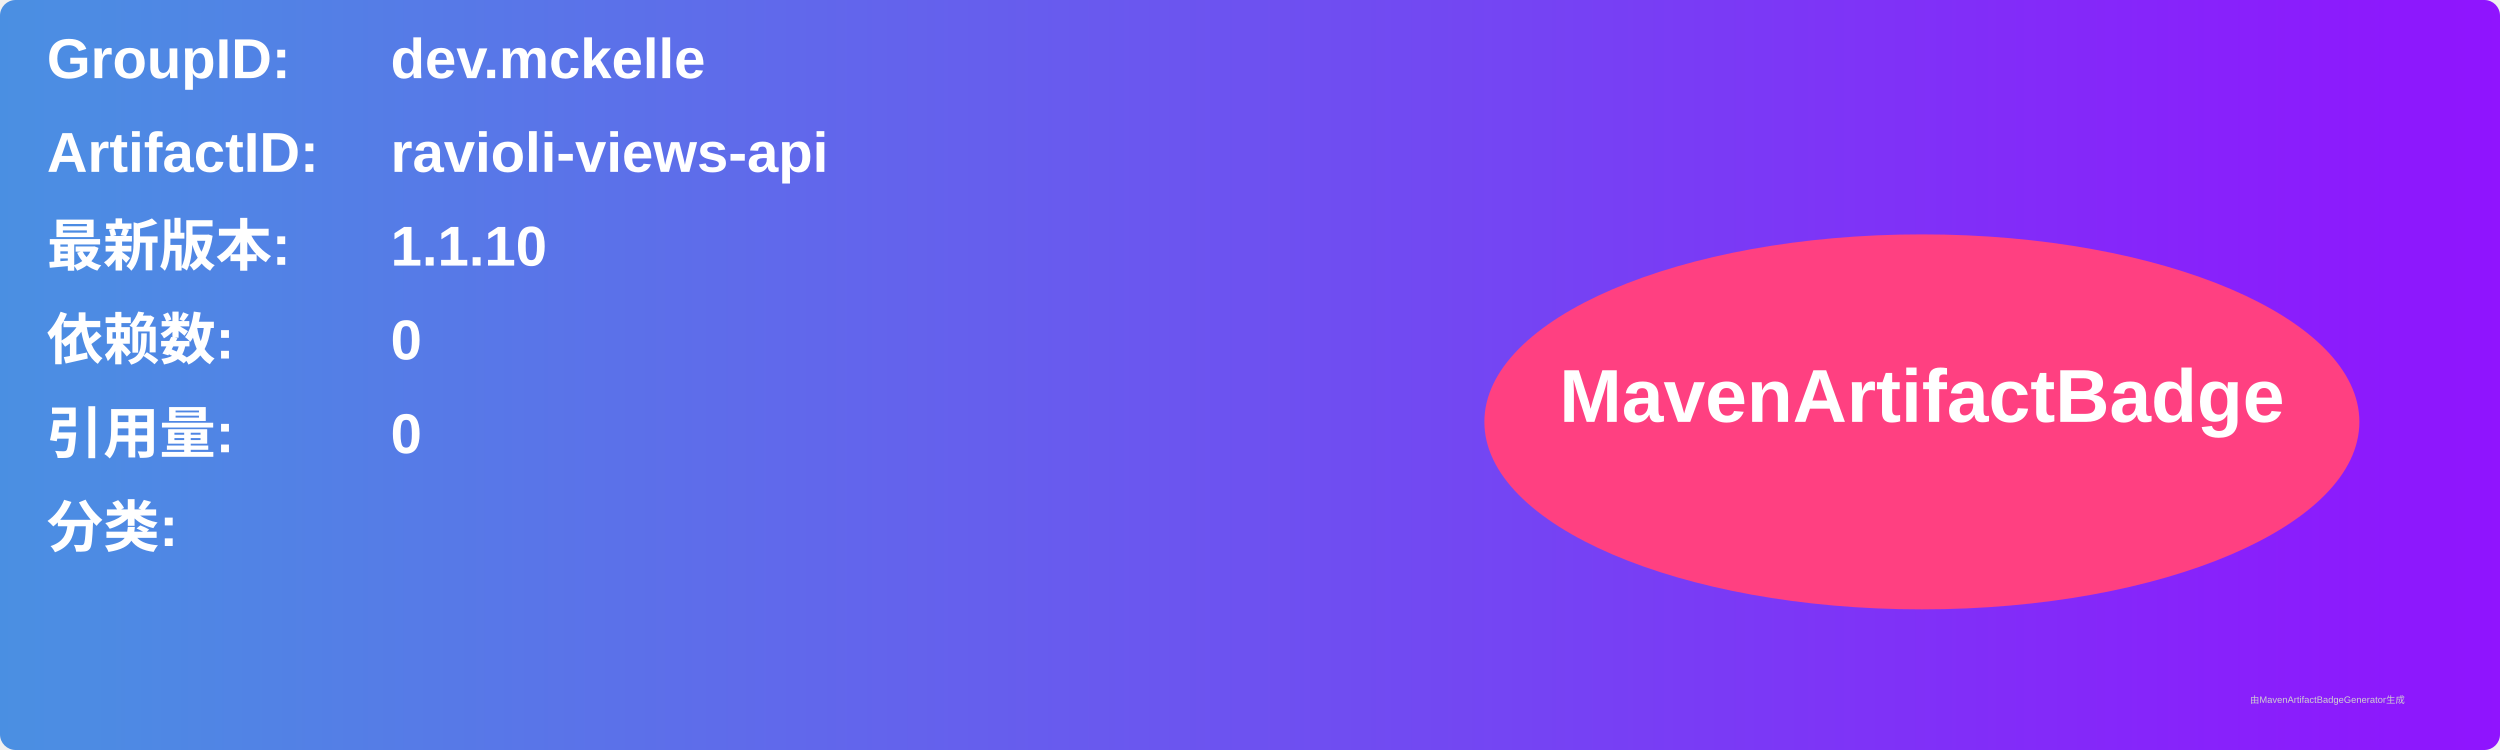
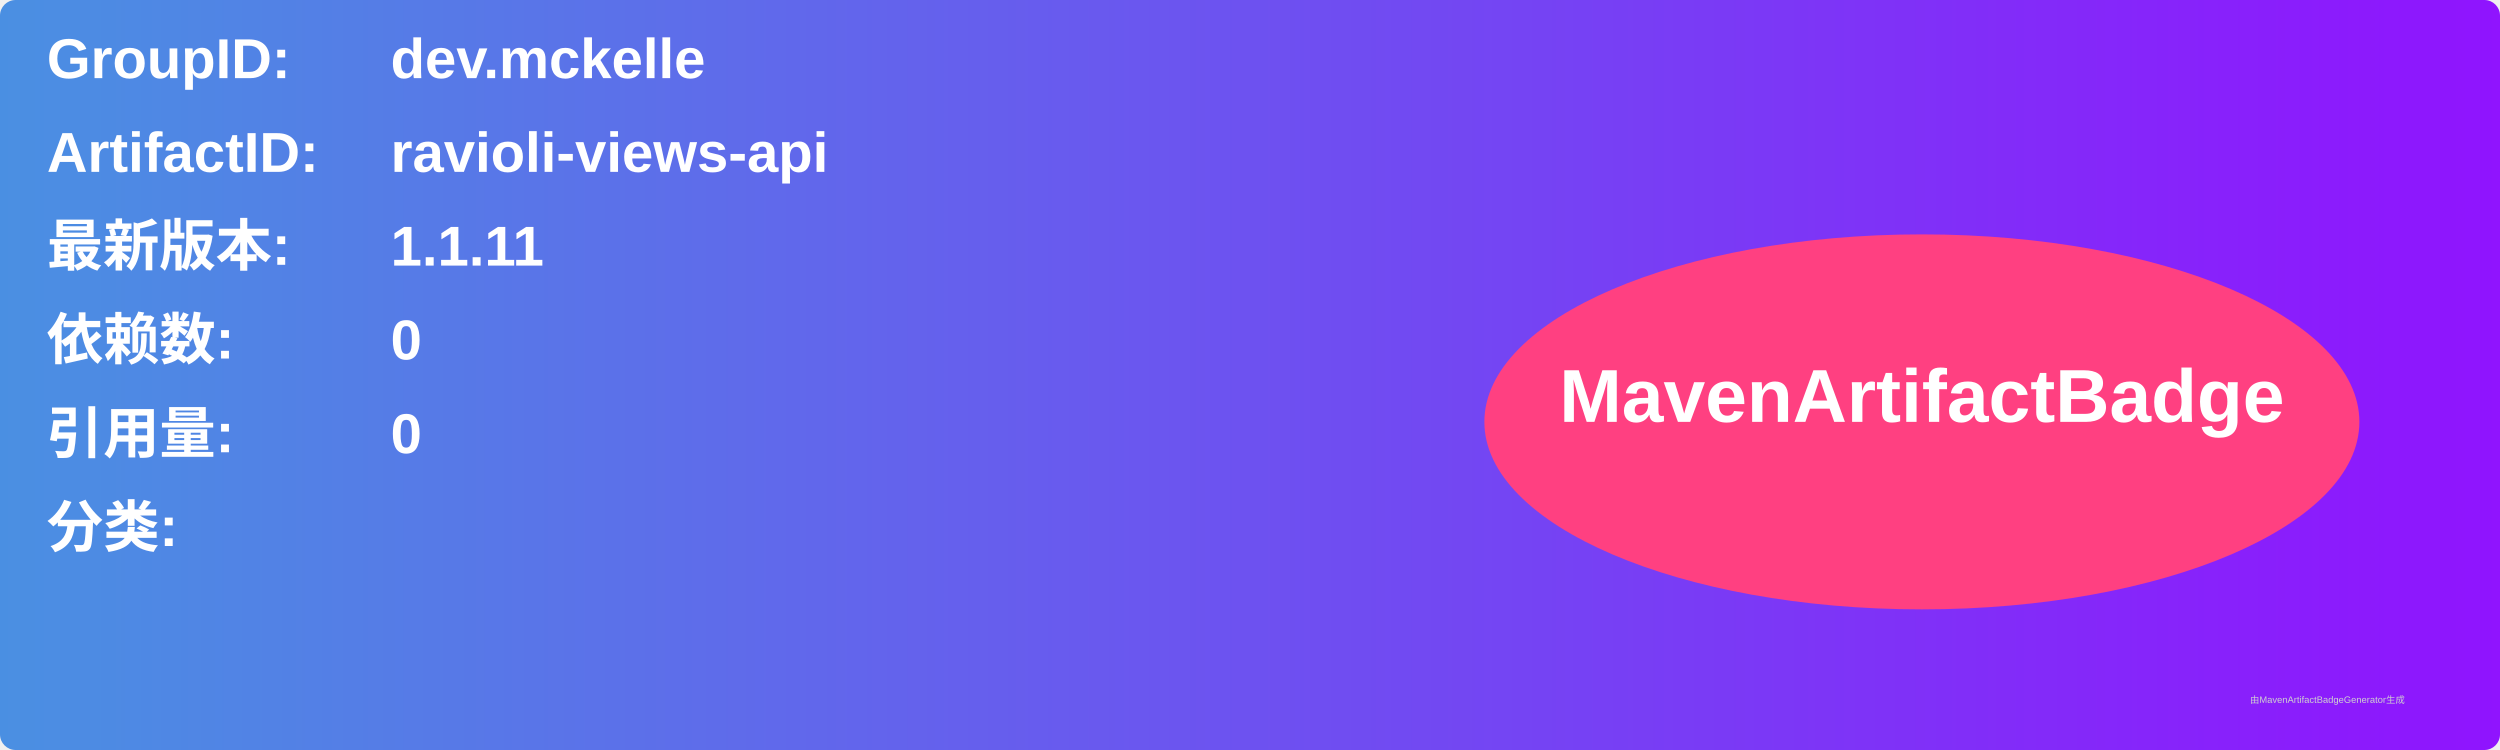
<svg xmlns="http://www.w3.org/2000/svg" width="800" height="240" viewBox="0 0 800 240">
  <linearGradient id="grad" x1="0%" y1="0%" x2="100%" y2="0%">
    <stop offset="0%" stop-color="#4a90e2" />
    <stop offset="100%" stop-color="#9013fe" />
  </linearGradient>
  <rect width="100%" height="100%" rx="5" ry="5" fill="url(#grad)" />
  <g transform="translate(15, 15)">
    <text x="0" y="10" font-family="Arial" font-size="18" fill="white" font-weight="bold" width="260">GroupID:</text>
    <text x="110" y="10" font-family="Arial" font-size="18" fill="white" font-weight="bold" width="460">dev.mckelle</text>
    <text x="0" y="40" font-family="Arial" font-size="18" fill="white" font-weight="bold" width="260">ArtifactID:</text>
    <text x="110" y="40" font-family="Arial" font-size="18" fill="white" font-weight="bold" width="460">ravioli-views-api</text>
    <text x="0" y="70" font-family="Arial" font-size="18" fill="white" font-weight="bold">最新版本:</text>
    <text x="110" y="70" font-family="Arial" font-size="18" fill="white" font-weight="bold">
-       <tspan font-weight="bold">1.1.10</tspan>
+       <tspan font-weight="bold">1.1.11</tspan>
    </text>
    <text x="0" y="100" font-family="Arial" font-size="18" fill="white" font-weight="bold">依赖数: </text>
    <text x="110" y="100" font-family="Arial" font-size="18" fill="white">
      <tspan font-weight="bold">0</tspan>
    </text>
    <text x="0" y="130" font-family="Arial" font-size="18" fill="white" font-weight="bold">引用量: </text>
    <text x="110" y="130" font-family="Arial" font-size="18" fill="white">
      <tspan font-weight="bold">0</tspan>
    </text>
    <text x="0" y="160" font-family="Arial" font-size="18" fill="white" font-weight="bold">分类:</text>
    <text x="10" y="190" font-family="Arial" font-size="10" fill="white">
      <tspan font-weight="bold" />
    </text>
    <ellipse cx="600" cy="120" rx="140" ry="60" fill="#ff4081" />
    <text x="600" y="120" text-anchor="middle" font-family="Arial" font-size="24" fill="white" font-weight="bold">MavenArtifactBadge</text>
  </g>
  <text x="720" y="225" font-family="Arial" font-size="3" fill="#d0d0d0">由MavenArtifactBadgeGenerator生成</text>
</svg>
